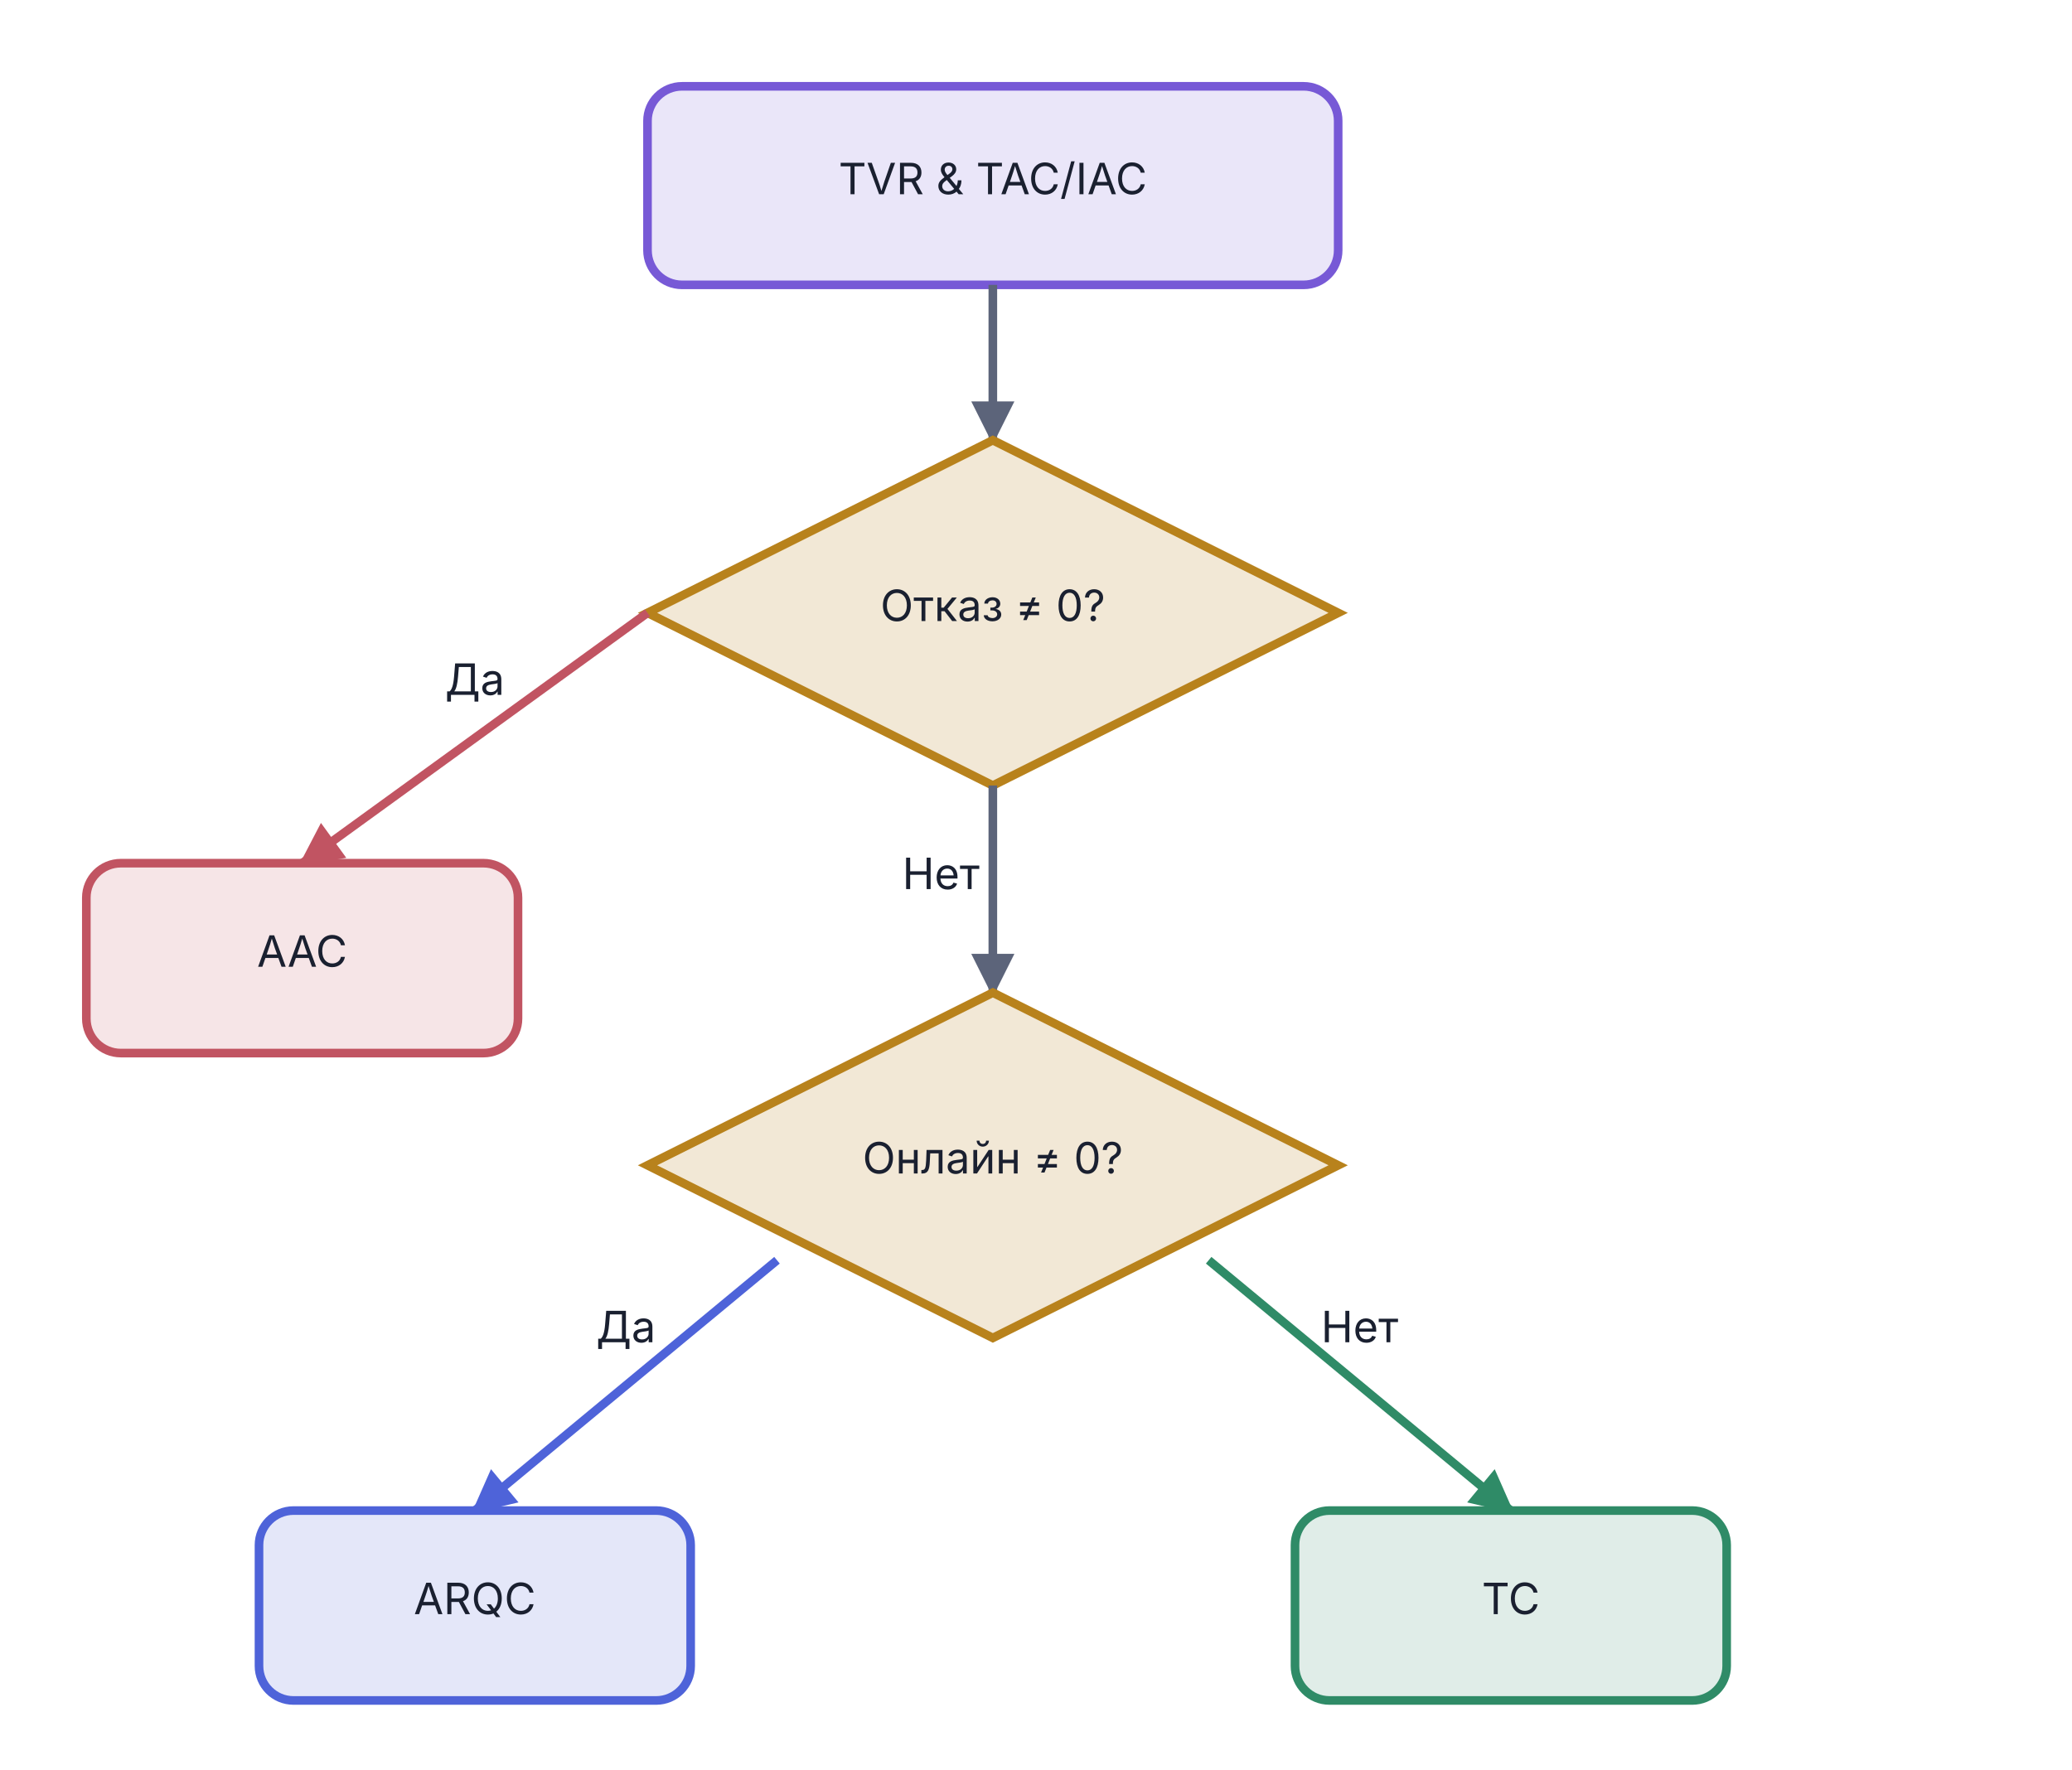
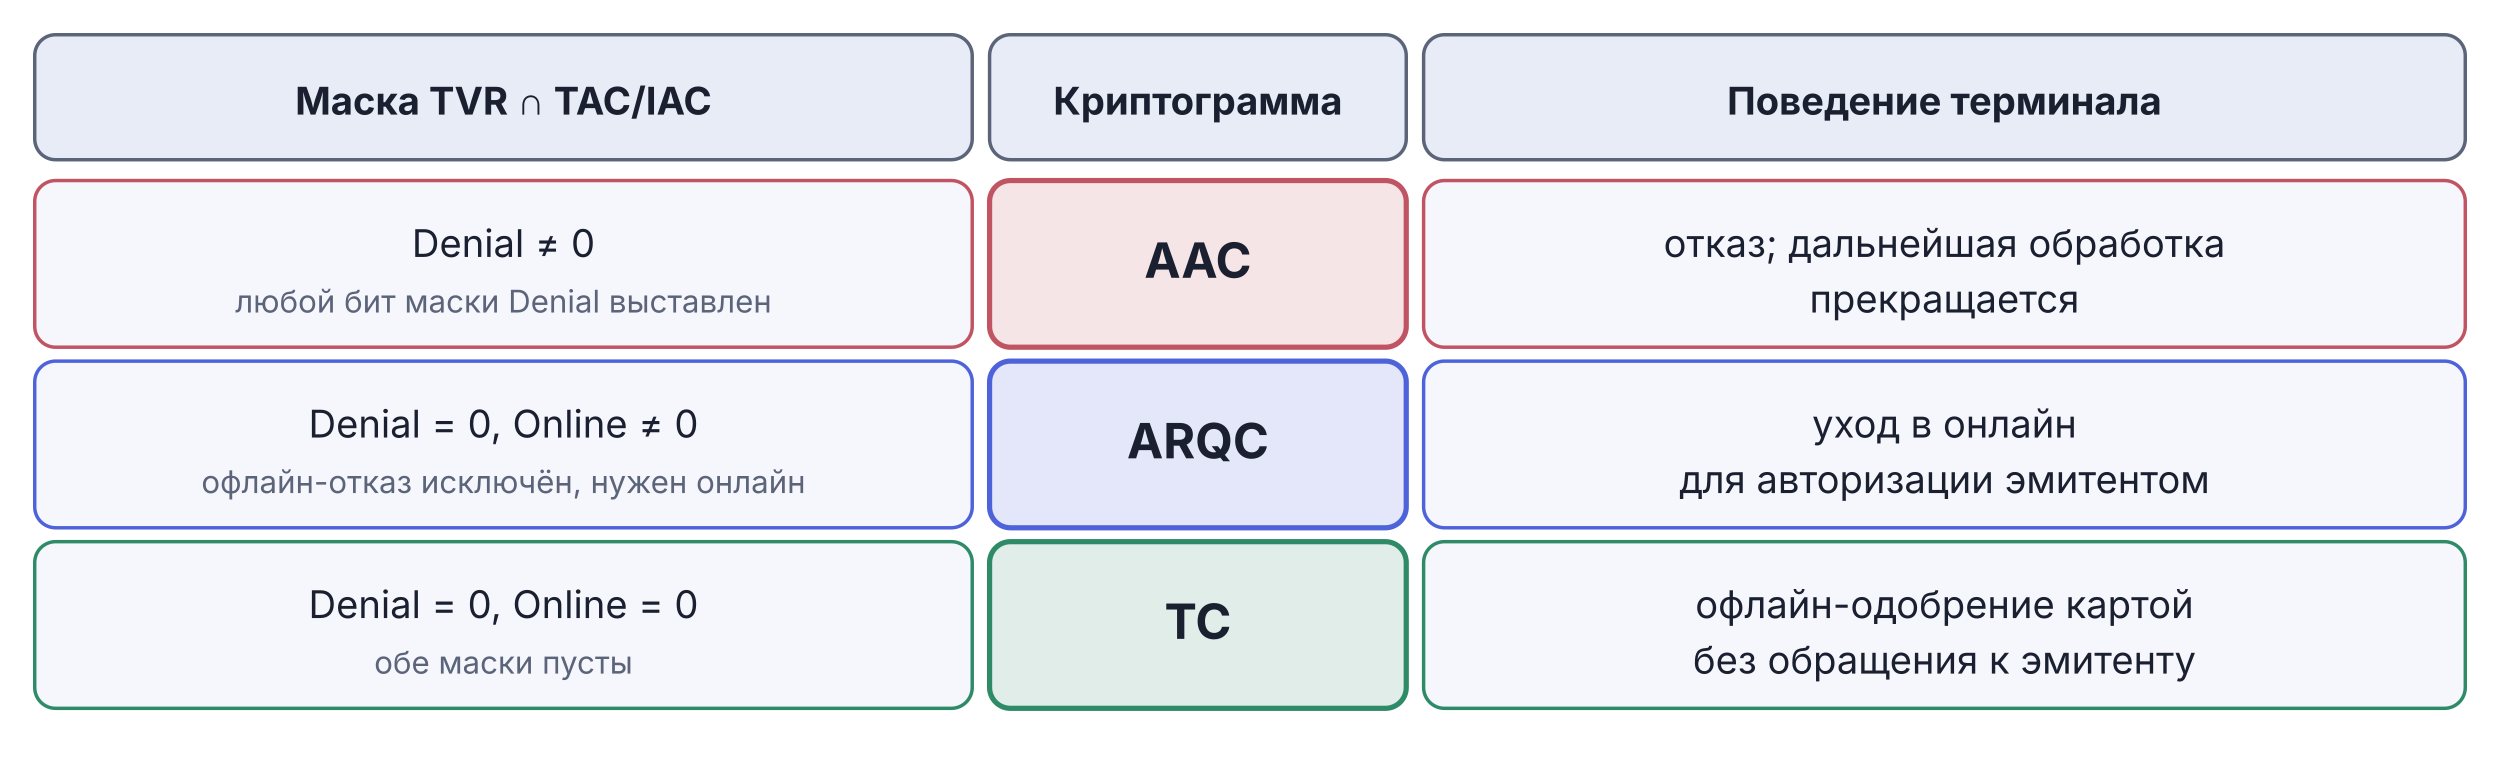
- <svg xmlns="http://www.w3.org/2000/svg" viewBox="0 0 480 410" width="480" height="410">
-   <defs>
-     <marker id="arr-Muted" viewBox="0 0 10 10" refX="9" refY="5" markerWidth="5" markerHeight="5" orient="auto">
-       <path d="M0,0 L10,5 L0,10 Z" fill="#5C647A" />
-     </marker>
-     <marker id="arr-Muted-s" viewBox="0 0 10 10" refX="1" refY="5" markerWidth="5" markerHeight="5" orient="auto">
-       <path d="M10,0 L0,5 L10,10 Z" fill="#5C647A" />
-     </marker>
-     <marker id="arr-Good" viewBox="0 0 10 10" refX="9" refY="5" markerWidth="5" markerHeight="5" orient="auto">
-       <path d="M0,0 L10,5 L0,10 Z" fill="#2F8B67" />
-     </marker>
-     <marker id="arr-Good-s" viewBox="0 0 10 10" refX="1" refY="5" markerWidth="5" markerHeight="5" orient="auto">
-       <path d="M10,0 L0,5 L10,10 Z" fill="#2F8B67" />
-     </marker>
-     <marker id="arr-AccentA" viewBox="0 0 10 10" refX="9" refY="5" markerWidth="5" markerHeight="5" orient="auto">
-       <path d="M0,0 L10,5 L0,10 Z" fill="#4E63D9" />
-     </marker>
-     <marker id="arr-AccentA-s" viewBox="0 0 10 10" refX="1" refY="5" markerWidth="5" markerHeight="5" orient="auto">
-       <path d="M10,0 L0,5 L10,10 Z" fill="#4E63D9" />
-     </marker>
-     <marker id="arr-Bad" viewBox="0 0 10 10" refX="9" refY="5" markerWidth="5" markerHeight="5" orient="auto">
-       <path d="M0,0 L10,5 L0,10 Z" fill="#C15462" />
-     </marker>
-     <marker id="arr-Bad-s" viewBox="0 0 10 10" refX="1" refY="5" markerWidth="5" markerHeight="5" orient="auto">
-       <path d="M10,0 L0,5 L10,10 Z" fill="#C15462" />
-     </marker>
-   </defs>
-   <rect x="150.0" y="20.0" width="160" height="46" rx="8" fill="#7759D6" fill-opacity="0.15" stroke="#7759D6" stroke-width="2" />
-   <text x="230.0" y="45.0" text-anchor="middle" font-family="Inter, -apple-system, BlinkMacSystemFont, 'Helvetica Neue', Arial, sans-serif" font-size="10" font-weight="normal" fill="#1A2030">TVR &amp; TAC/IAC</text>
-   <line x1="230.0" y1="66.0" x2="230.0" y2="102.0" stroke="#5C647A" stroke-width="2" marker-end="url(#arr-Muted)" />
-   <polygon points="230.0,102.0 310.0,142.0 230.0,182.0 150.0,142.0" fill="#B8821C" fill-opacity="0.18" stroke="#B8821C" stroke-width="2" />
-   <text x="230.0" y="143.9" text-anchor="middle" font-family="Inter, -apple-system, BlinkMacSystemFont, 'Helvetica Neue', Arial, sans-serif" font-size="10" font-weight="normal" fill="#1A2030">Отказ ≠ 0?</text>
-   <line x1="150.0" y1="142.0" x2="70.0" y2="200.0" stroke="#C15462" stroke-width="2" marker-end="url(#arr-Bad)" />
-   <text x="110.0" y="161.0" text-anchor="middle" font-family="Inter, -apple-system, BlinkMacSystemFont, 'Helvetica Neue', Arial, sans-serif" font-size="10" fill="#1A2030">Да</text>
-   <rect x="20.0" y="200.0" width="100" height="44" rx="8" fill="#C15462" fill-opacity="0.15" stroke="#C15462" stroke-width="2" />
-   <text x="70.0" y="224.0" text-anchor="middle" font-family="Inter, -apple-system, BlinkMacSystemFont, 'Helvetica Neue', Arial, sans-serif" font-size="10" font-weight="normal" fill="#1A2030">AAC</text>
-   <line x1="230.0" y1="182.0" x2="230.0" y2="230.0" stroke="#5C647A" stroke-width="2" marker-end="url(#arr-Muted)" />
-   <text x="218.0" y="206.0" text-anchor="middle" font-family="Inter, -apple-system, BlinkMacSystemFont, 'Helvetica Neue', Arial, sans-serif" font-size="10" fill="#1A2030">Нет</text>
-   <polygon points="230.0,230.0 310.0,270.0 230.0,310.0 150.0,270.0" fill="#B8821C" fill-opacity="0.18" stroke="#B8821C" stroke-width="2" />
-   <text x="230.0" y="271.9" text-anchor="middle" font-family="Inter, -apple-system, BlinkMacSystemFont, 'Helvetica Neue', Arial, sans-serif" font-size="10" font-weight="normal" fill="#1A2030">Онлайн ≠ 0?</text>
-   <line x1="180.0" y1="292.0" x2="110.0" y2="350.0" stroke="#4E63D9" stroke-width="2" marker-end="url(#arr-AccentA)" />
-   <text x="145.0" y="311.0" text-anchor="middle" font-family="Inter, -apple-system, BlinkMacSystemFont, 'Helvetica Neue', Arial, sans-serif" font-size="10" fill="#1A2030">Да</text>
-   <rect x="60.0" y="350.0" width="100" height="44" rx="8" fill="#4E63D9" fill-opacity="0.15" stroke="#4E63D9" stroke-width="2" />
-   <text x="110.0" y="374.0" text-anchor="middle" font-family="Inter, -apple-system, BlinkMacSystemFont, 'Helvetica Neue', Arial, sans-serif" font-size="10" font-weight="normal" fill="#1A2030">ARQC</text>
-   <line x1="280.0" y1="292.0" x2="350.0" y2="350.0" stroke="#2F8B67" stroke-width="2" marker-end="url(#arr-Good)" />
-   <text x="315.0" y="311.0" text-anchor="middle" font-family="Inter, -apple-system, BlinkMacSystemFont, 'Helvetica Neue', Arial, sans-serif" font-size="10" fill="#1A2030">Нет</text>
-   <rect x="300.0" y="350.0" width="100" height="44" rx="8" fill="#2F8B67" fill-opacity="0.15" stroke="#2F8B67" stroke-width="2" />
-   <text x="350.0" y="374.0" text-anchor="middle" font-family="Inter, -apple-system, BlinkMacSystemFont, 'Helvetica Neue', Arial, sans-serif" font-size="10" font-weight="normal" fill="#1A2030">TC</text>
+ <svg xmlns="http://www.w3.org/2000/svg" viewBox="0 0 720 220" width="720" height="220">
+   <rect x="10" y="10" width="270" height="36" rx="6" fill="#E8ECF7" stroke="#5C647A" stroke-width="1" />
+   <text x="145" y="33" text-anchor="middle" font-family="Inter, -apple-system, BlinkMacSystemFont, 'Helvetica Neue', Arial, sans-serif" font-size="11" font-weight="bold" fill="#1A2030">Маска TVR ∩ TAC/IAC</text>
+   <rect x="285" y="10" width="120" height="36" rx="6" fill="#E8ECF7" stroke="#5C647A" stroke-width="1" />
+   <text x="345" y="33" text-anchor="middle" font-family="Inter, -apple-system, BlinkMacSystemFont, 'Helvetica Neue', Arial, sans-serif" font-size="11" font-weight="bold" fill="#1A2030">Криптограмма</text>
+   <rect x="410" y="10" width="300" height="36" rx="6" fill="#E8ECF7" stroke="#5C647A" stroke-width="1" />
+   <text x="560" y="33" text-anchor="middle" font-family="Inter, -apple-system, BlinkMacSystemFont, 'Helvetica Neue', Arial, sans-serif" font-size="11" font-weight="bold" fill="#1A2030">Поведение терминала</text>
+   <rect x="10" y="52" width="270" height="48" rx="6" fill="#F5F7FD" stroke="#C15462" stroke-width="1" />
+   <text x="145" y="74" text-anchor="middle" font-family="Inter, -apple-system, BlinkMacSystemFont, 'Helvetica Neue', Arial, sans-serif" font-size="11" fill="#1A2030">Denial ≠ 0</text>
+   <text x="145" y="90" text-anchor="middle" font-family="Inter, -apple-system, BlinkMacSystemFont, 'Helvetica Neue', Arial, sans-serif" font-size="9" fill="#5C647A">любой бит маски Denial выставлен</text>
+   <rect x="285" y="52" width="120" height="48" rx="6" fill="#C15462" fill-opacity="0.15" stroke="#C15462" stroke-width="1.5" />
+   <text x="345" y="80" text-anchor="middle" font-family="Inter, -apple-system, BlinkMacSystemFont, 'Helvetica Neue', Arial, sans-serif" font-size="14" font-weight="bold" fill="#1A2030">AAC</text>
+   <rect x="410" y="52" width="300" height="48" rx="6" fill="#F5F7FD" stroke="#C15462" stroke-width="1" />
+   <text x="560" y="74" text-anchor="middle" font-family="Inter, -apple-system, BlinkMacSystemFont, 'Helvetica Neue', Arial, sans-serif" font-size="11" fill="#1A2030">отказ; дальнейшая обработка</text>
+   <text x="560" y="90" text-anchor="middle" font-family="Inter, -apple-system, BlinkMacSystemFont, 'Helvetica Neue', Arial, sans-serif" font-size="11" fill="#1A2030">прекращается</text>
+   <rect x="10" y="104" width="270" height="48" rx="6" fill="#F5F7FD" stroke="#4E63D9" stroke-width="1" />
+   <text x="145" y="126" text-anchor="middle" font-family="Inter, -apple-system, BlinkMacSystemFont, 'Helvetica Neue', Arial, sans-serif" font-size="11" fill="#1A2030">Denial = 0, Online ≠ 0</text>
+   <text x="145" y="142" text-anchor="middle" font-family="Inter, -apple-system, BlinkMacSystemFont, 'Helvetica Neue', Arial, sans-serif" font-size="9" fill="#5C647A">офлайн-отказ исключён, нужен онлайн</text>
+   <rect x="285" y="104" width="120" height="48" rx="6" fill="#4E63D9" fill-opacity="0.15" stroke="#4E63D9" stroke-width="1.5" />
+   <text x="345" y="132" text-anchor="middle" font-family="Inter, -apple-system, BlinkMacSystemFont, 'Helvetica Neue', Arial, sans-serif" font-size="14" font-weight="bold" fill="#1A2030">ARQC</text>
+   <rect x="410" y="104" width="300" height="48" rx="6" fill="#F5F7FD" stroke="#4E63D9" stroke-width="1" />
+   <text x="560" y="126" text-anchor="middle" font-family="Inter, -apple-system, BlinkMacSystemFont, 'Helvetica Neue', Arial, sans-serif" font-size="11" fill="#1A2030">уход в онлайн</text>
+   <text x="560" y="142" text-anchor="middle" font-family="Inter, -apple-system, BlinkMacSystemFont, 'Helvetica Neue', Arial, sans-serif" font-size="11" fill="#1A2030">для авторизации эмитентом</text>
+   <rect x="10" y="156" width="270" height="48" rx="6" fill="#F5F7FD" stroke="#2F8B67" stroke-width="1" />
+   <text x="145" y="178" text-anchor="middle" font-family="Inter, -apple-system, BlinkMacSystemFont, 'Helvetica Neue', Arial, sans-serif" font-size="11" fill="#1A2030">Denial = 0, Online = 0</text>
+   <text x="145" y="194" text-anchor="middle" font-family="Inter, -apple-system, BlinkMacSystemFont, 'Helvetica Neue', Arial, sans-serif" font-size="9" fill="#5C647A">обе маски пусты</text>
+   <rect x="285" y="156" width="120" height="48" rx="6" fill="#2F8B67" fill-opacity="0.15" stroke="#2F8B67" stroke-width="1.5" />
+   <text x="345" y="184" text-anchor="middle" font-family="Inter, -apple-system, BlinkMacSystemFont, 'Helvetica Neue', Arial, sans-serif" font-size="14" font-weight="bold" fill="#1A2030">TC</text>
+   <rect x="410" y="156" width="300" height="48" rx="6" fill="#F5F7FD" stroke="#2F8B67" stroke-width="1" />
+   <text x="560" y="178" text-anchor="middle" font-family="Inter, -apple-system, BlinkMacSystemFont, 'Helvetica Neue', Arial, sans-serif" font-size="11" fill="#1A2030">офлайн-одобрение картой</text>
+   <text x="560" y="194" text-anchor="middle" font-family="Inter, -apple-system, BlinkMacSystemFont, 'Helvetica Neue', Arial, sans-serif" font-size="11" fill="#1A2030">без обращения к эмитенту</text>
</svg>
